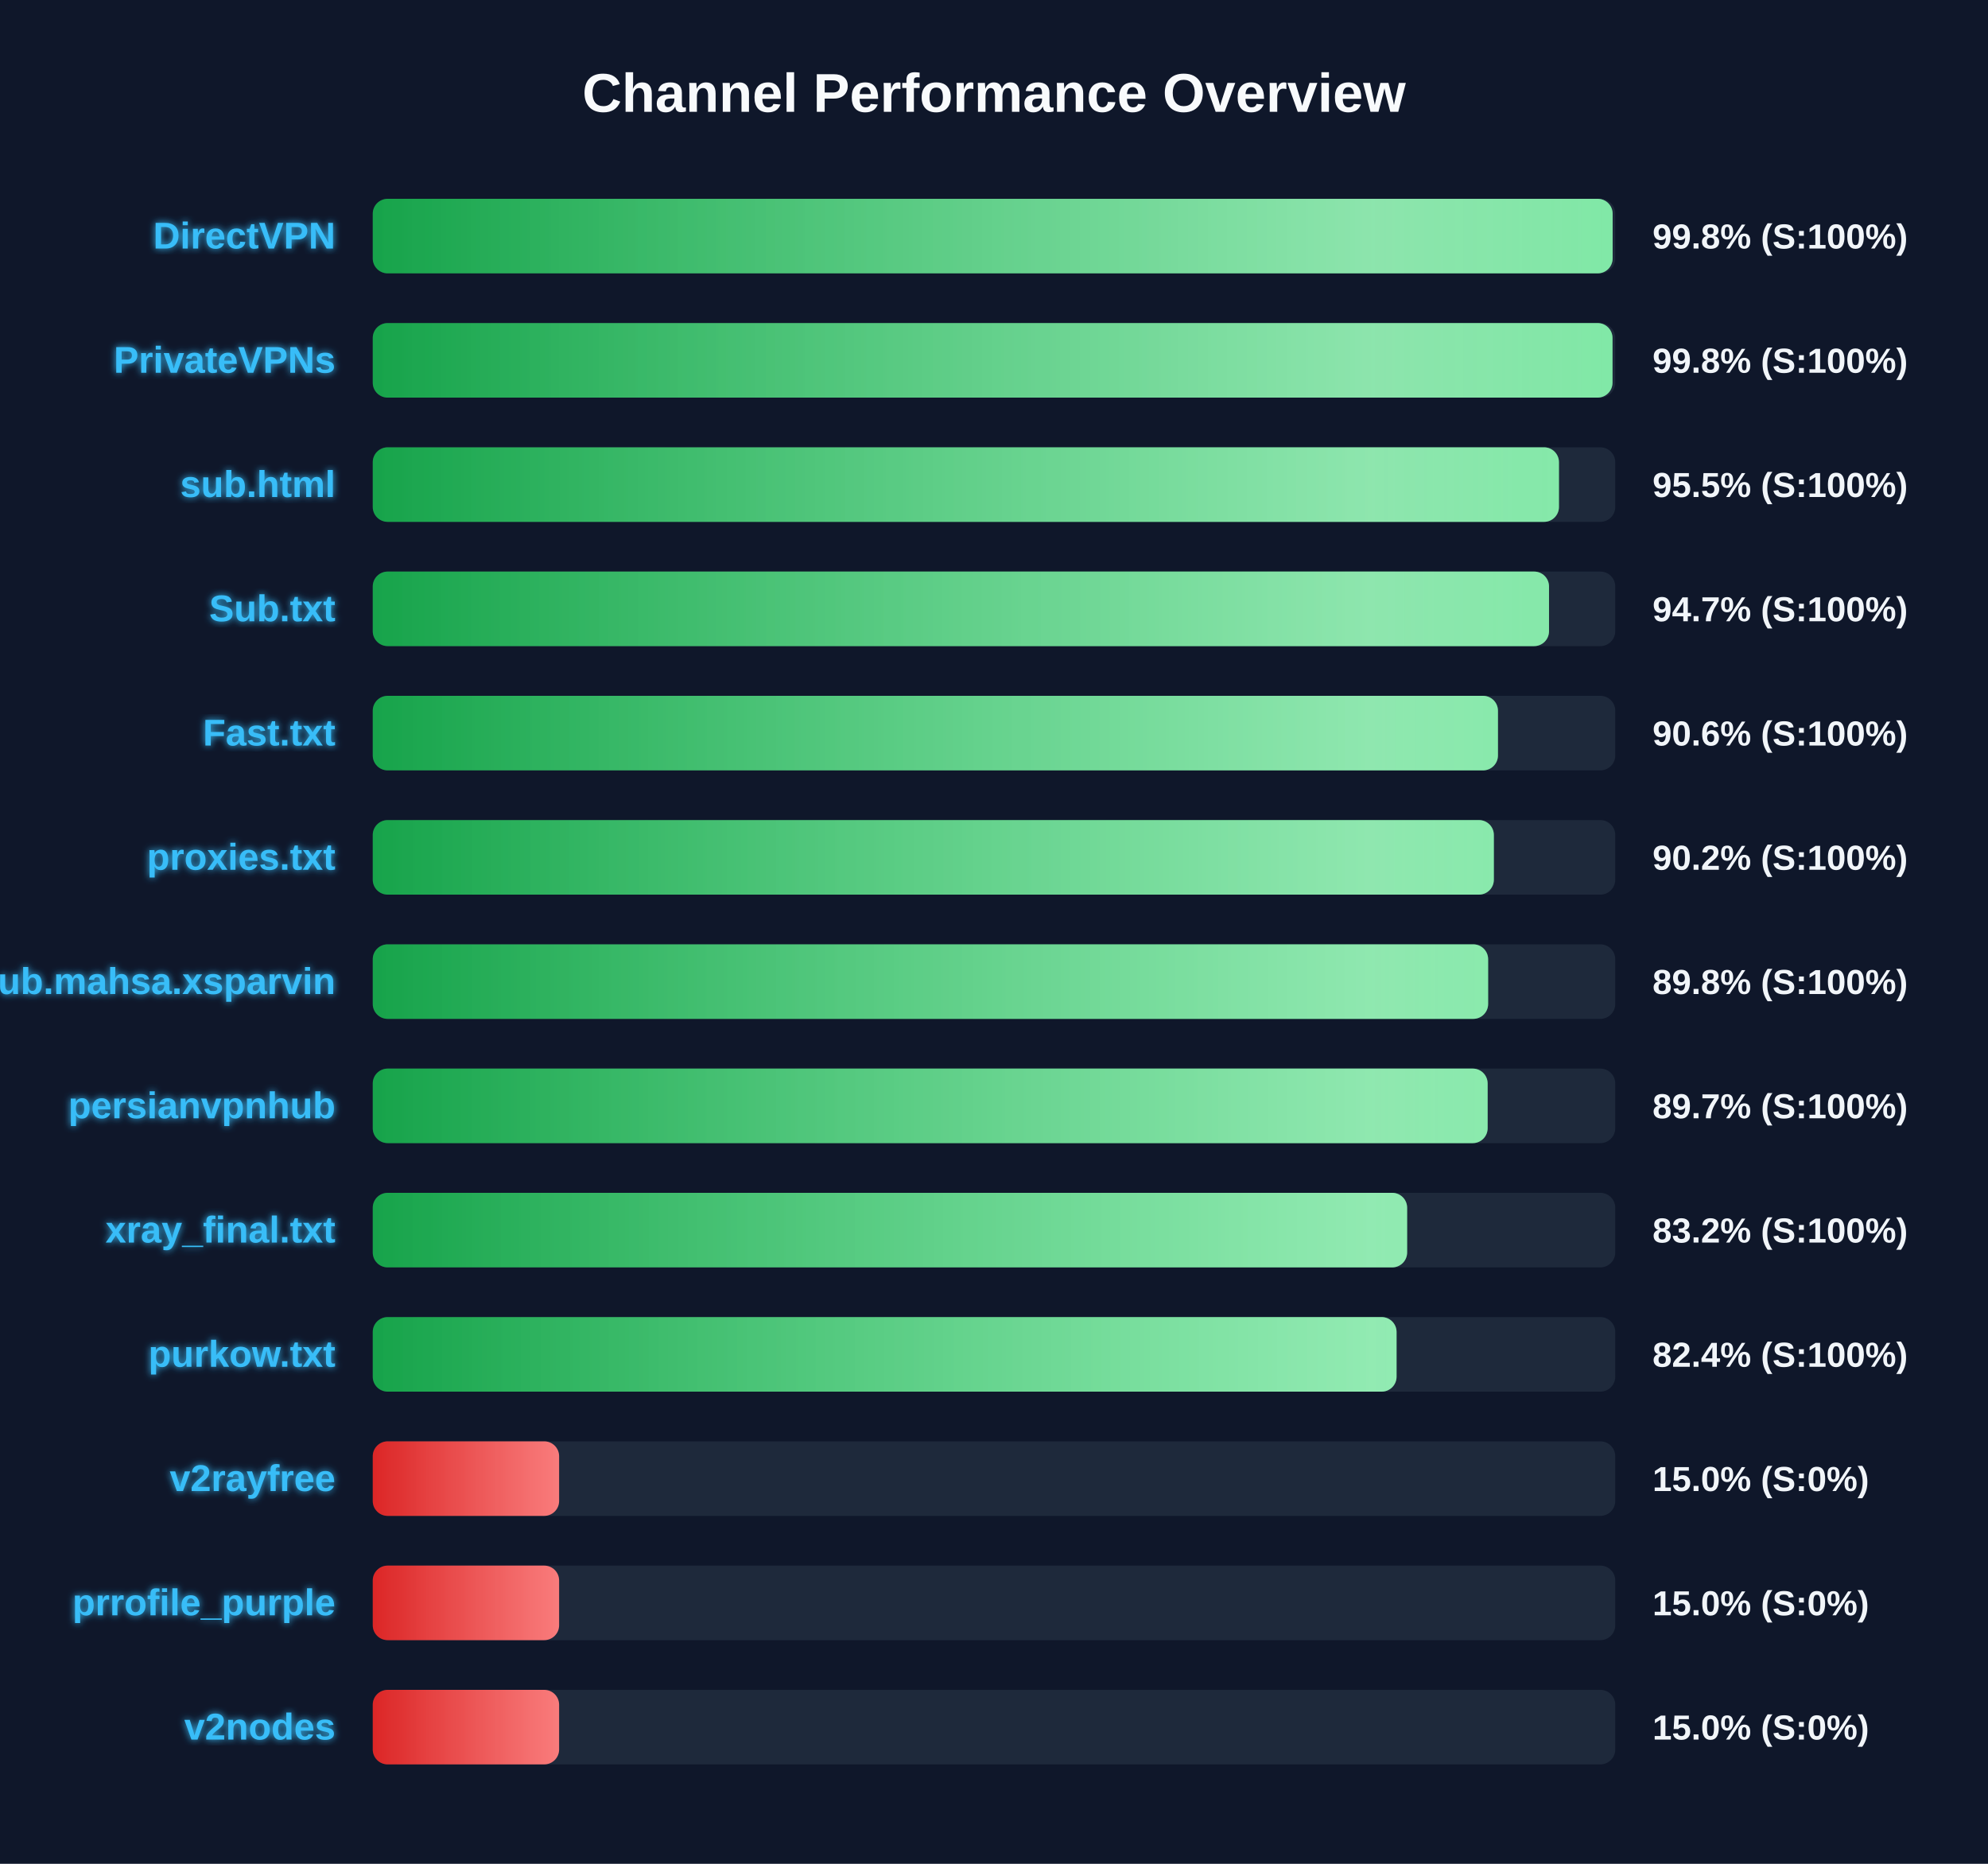
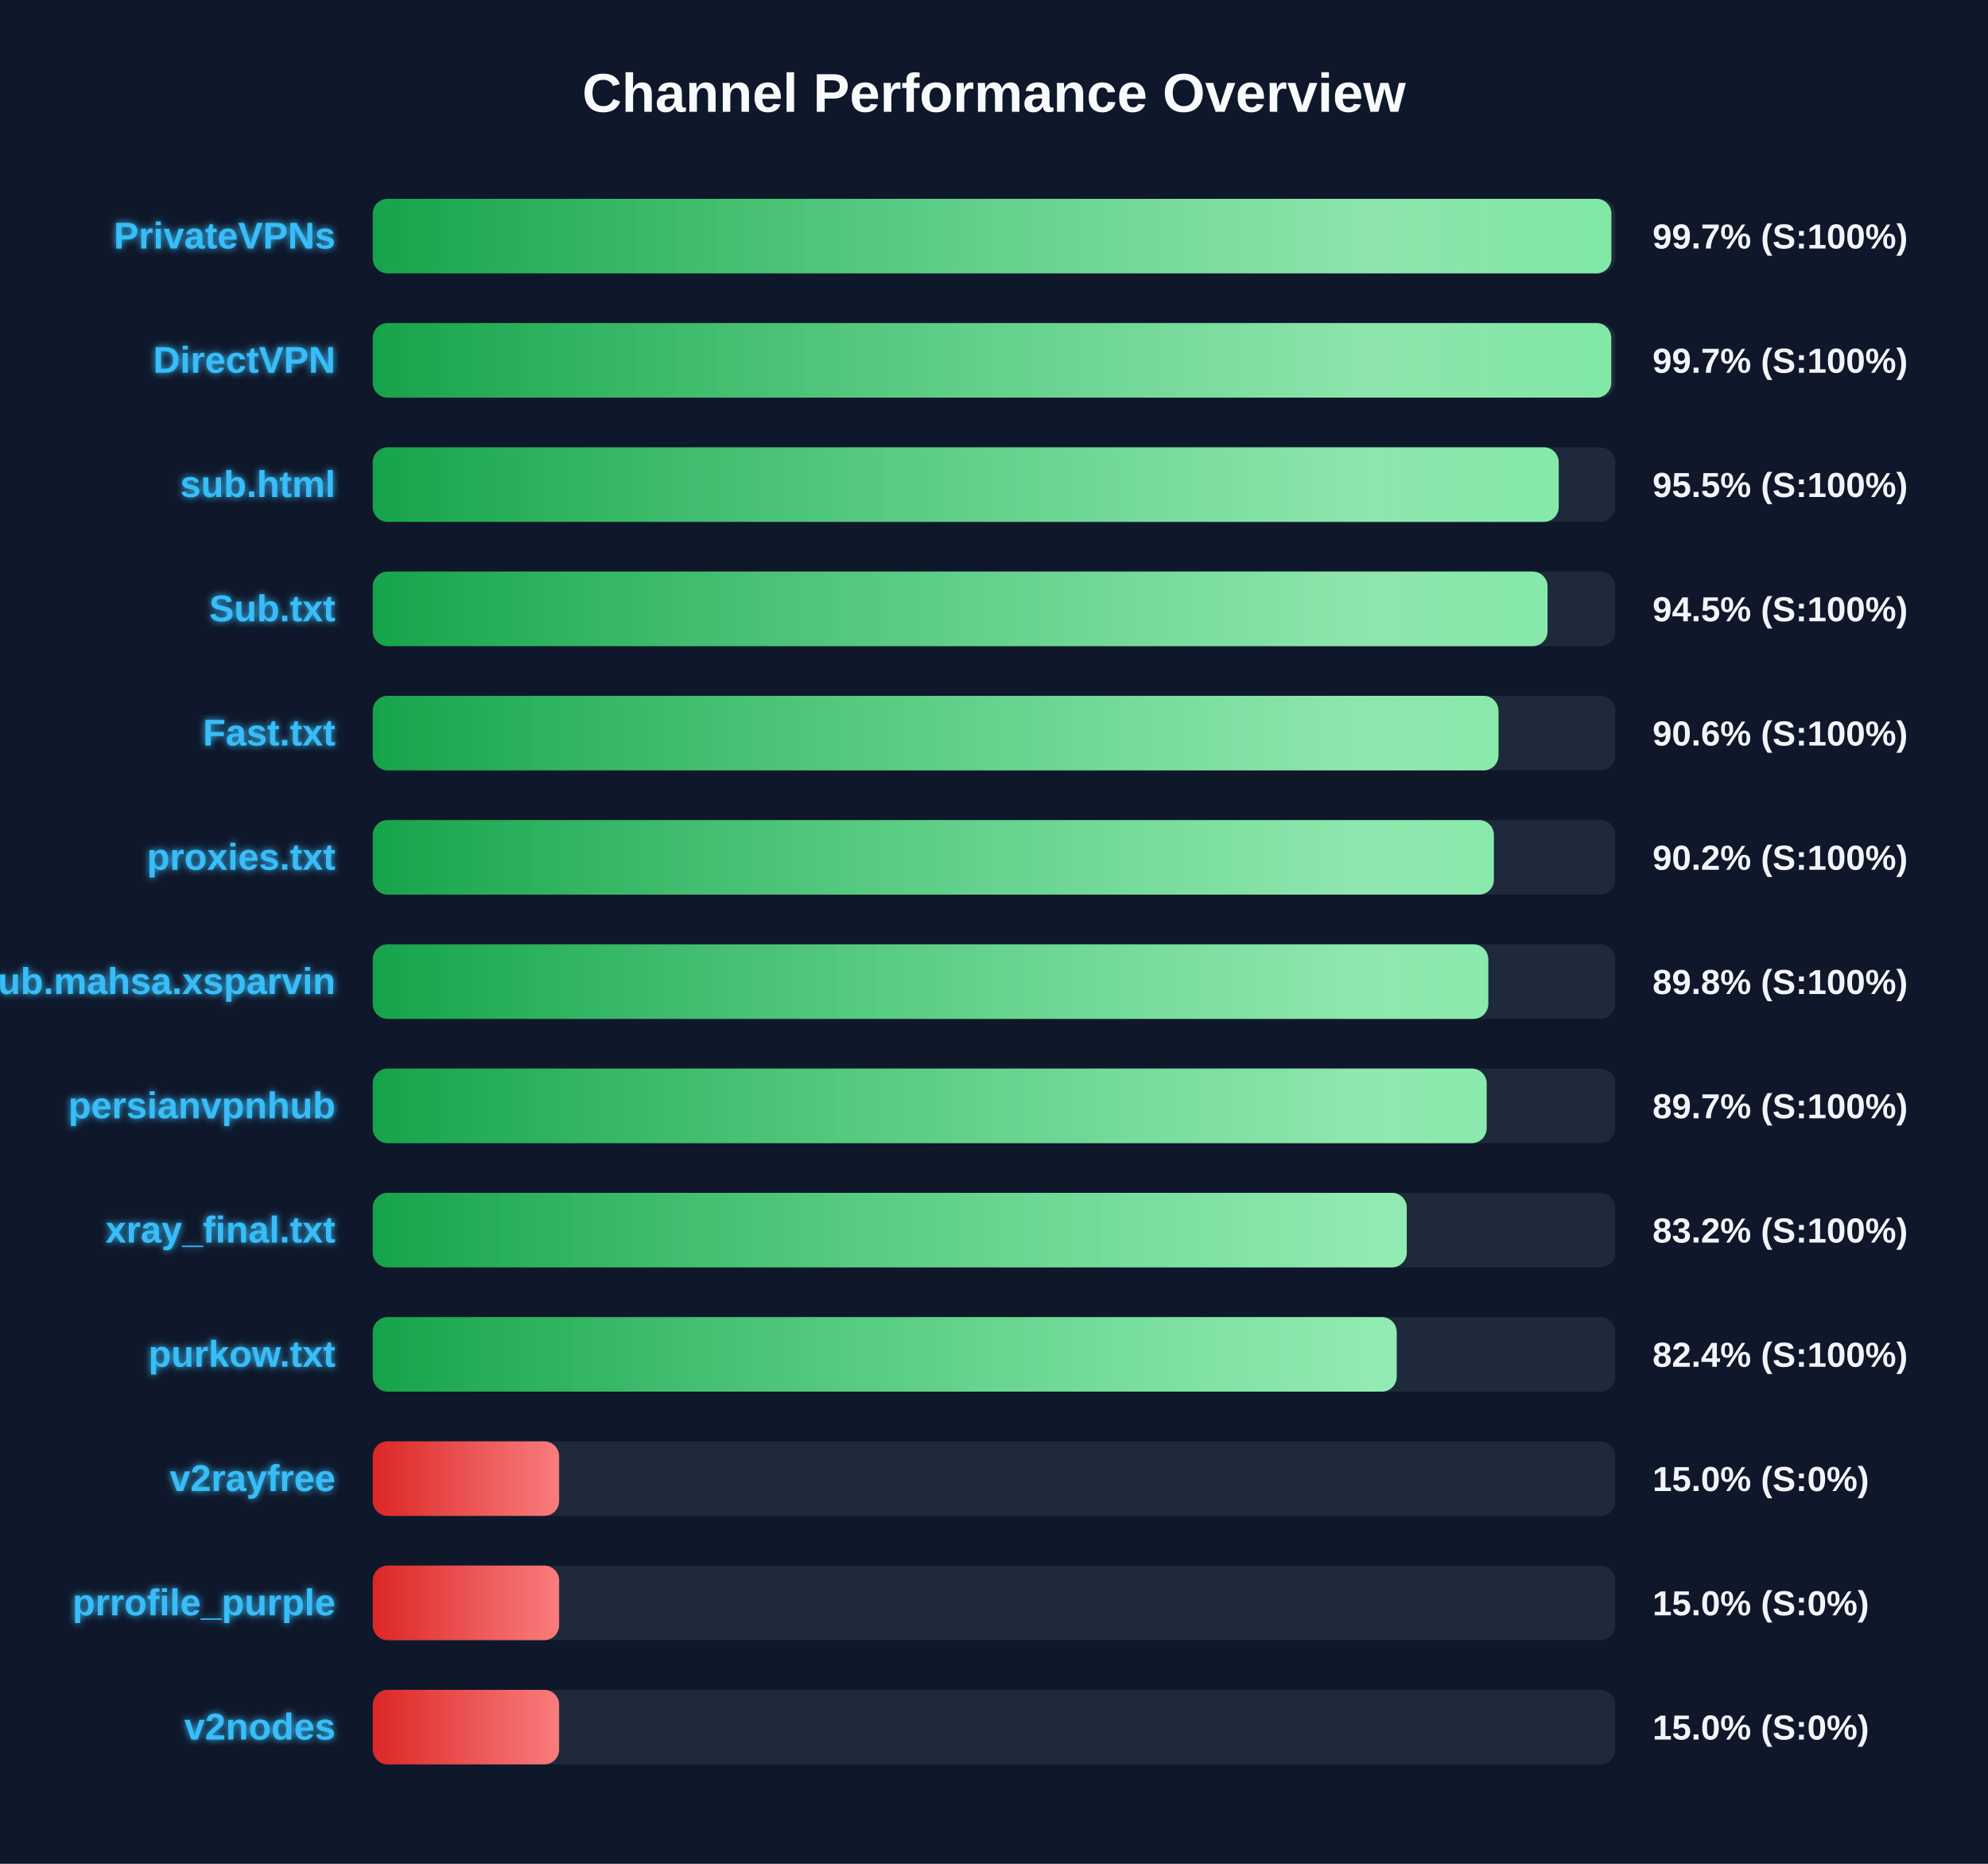
<svg xmlns="http://www.w3.org/2000/svg" width="800" height="750" version="1.1">
  <defs>
    <linearGradient id="grad-green" x1="0%" y1="0%" x2="100%" y2="0%">
      <stop offset="0%" stop-color="#16a34a" />
      <stop offset="100%" stop-color="#4ade80" />
    </linearGradient>
    <linearGradient id="grad-yellow" x1="0%" y1="0%" x2="100%" y2="0%">
      <stop offset="0%" stop-color="#ca8a04" />
      <stop offset="100%" stop-color="#fde047" />
    </linearGradient>
    <linearGradient id="grad-red" x1="0%" y1="0%" x2="100%" y2="0%">
      <stop offset="0%" stop-color="#dc2626" />
      <stop offset="100%" stop-color="#f87171" />
    </linearGradient>
    <linearGradient id="shimmer" x1="0%" y1="0%" x2="100%" y2="0%">
      <stop offset="0%" stop-color="rgba(255,255,255,0)" />
      <stop offset="50%" stop-color="rgba(255,255,255,0.4)" />
      <stop offset="100%" stop-color="rgba(255,255,255,0)" />
    </linearGradient>
    <filter id="glow" x="-20%" y="-20%" width="140%" height="140%">
      <feGaussianBlur stdDeviation="1.5" result="blur" />
      <feComposite in="SourceGraphic" in2="blur" operator="over" />
    </filter>
  </defs>
  <style>
        .bg-rect { fill: #0f172a; }
        .title { font: bold 22px 'Segoe UI', Arial, sans-serif; fill: #f8fafc; }
        .row { font: bold 15px 'Segoe UI', Arial, sans-serif; fill: #38bdf8; filter: url(#glow); }
        .score { font: bold 14px 'Segoe UI', Arial, sans-serif; fill: #f1f5f9; }
        @keyframes shimmer-anim {
            0% { transform: translateX(-100%); }
            100% { transform: translateX(200%); }
        }
        .shimmer-rect {
            animation: shimmer-anim 2.5s infinite linear;
        }
    </style>
  <rect width="100%" height="100%" class="bg-rect" />
  <text x="400" y="45" text-anchor="middle" class="title">Channel Performance Overview</text>
  <rect x="150" y="80" width="500" height="30" fill="#1e293b" rx="6" />
  <clipPath id="clip-0">
-     <rect x="150" y="80" width="498.95" height="30" rx="6" />
+     <rect x="150" y="80" width="498.45" height="30" rx="6" />
  </clipPath>
-   <rect x="150" y="80" width="498.95" height="30" fill="url(#grad-green)" rx="6" />
+   <rect x="150" y="80" width="498.45" height="30" fill="url(#grad-green)" rx="6" />
  <g clip-path="url(#clip-0)">
    <rect x="150" y="80" width="100%" height="30" fill="url(#shimmer)" class="shimmer-rect" />
  </g>
-   <text x="135" y="100" text-anchor="end" class="row">DirectVPN</text>
-   <text x="665" y="100" text-anchor="start" class="score">99.8% (S:100%)</text>
+   <text x="135" y="100" text-anchor="end" class="row">PrivateVPNs</text>
+   <text x="665" y="100" text-anchor="start" class="score">99.7% (S:100%)</text>
  <rect x="150" y="130" width="500" height="30" fill="#1e293b" rx="6" />
  <clipPath id="clip-1">
-     <rect x="150" y="130" width="498.9" height="30" rx="6" />
+     <rect x="150" y="130" width="498.4" height="30" rx="6" />
  </clipPath>
-   <rect x="150" y="130" width="498.9" height="30" fill="url(#grad-green)" rx="6" />
+   <rect x="150" y="130" width="498.4" height="30" fill="url(#grad-green)" rx="6" />
  <g clip-path="url(#clip-1)">
    <rect x="150" y="130" width="100%" height="30" fill="url(#shimmer)" class="shimmer-rect" />
  </g>
-   <text x="135" y="150" text-anchor="end" class="row">PrivateVPNs</text>
-   <text x="665" y="150" text-anchor="start" class="score">99.8% (S:100%)</text>
+   <text x="135" y="150" text-anchor="end" class="row">DirectVPN</text>
+   <text x="665" y="150" text-anchor="start" class="score">99.7% (S:100%)</text>
  <rect x="150" y="180" width="500" height="30" fill="#1e293b" rx="6" />
  <clipPath id="clip-2">
-     <rect x="150" y="180" width="477.35" height="30" rx="6" />
+     <rect x="150" y="180" width="477.25" height="30" rx="6" />
  </clipPath>
-   <rect x="150" y="180" width="477.35" height="30" fill="url(#grad-green)" rx="6" />
+   <rect x="150" y="180" width="477.25" height="30" fill="url(#grad-green)" rx="6" />
  <g clip-path="url(#clip-2)">
    <rect x="150" y="180" width="100%" height="30" fill="url(#shimmer)" class="shimmer-rect" />
  </g>
  <text x="135" y="200" text-anchor="end" class="row">sub.html</text>
  <text x="665" y="200" text-anchor="start" class="score">95.5% (S:100%)</text>
  <rect x="150" y="230" width="500" height="30" fill="#1e293b" rx="6" />
  <clipPath id="clip-3">
-     <rect x="150" y="230" width="473.35" height="30" rx="6" />
+     <rect x="150" y="230" width="472.75" height="30" rx="6" />
  </clipPath>
-   <rect x="150" y="230" width="473.35" height="30" fill="url(#grad-green)" rx="6" />
+   <rect x="150" y="230" width="472.75" height="30" fill="url(#grad-green)" rx="6" />
  <g clip-path="url(#clip-3)">
    <rect x="150" y="230" width="100%" height="30" fill="url(#shimmer)" class="shimmer-rect" />
  </g>
  <text x="135" y="250" text-anchor="end" class="row">Sub.txt</text>
-   <text x="665" y="250" text-anchor="start" class="score">94.7% (S:100%)</text>
+   <text x="665" y="250" text-anchor="start" class="score">94.5% (S:100%)</text>
  <rect x="150" y="280" width="500" height="30" fill="#1e293b" rx="6" />
  <clipPath id="clip-4">
-     <rect x="150" y="280" width="452.8" height="30" rx="6" />
+     <rect x="150" y="280" width="453.0" height="30" rx="6" />
  </clipPath>
-   <rect x="150" y="280" width="452.8" height="30" fill="url(#grad-green)" rx="6" />
+   <rect x="150" y="280" width="453.0" height="30" fill="url(#grad-green)" rx="6" />
  <g clip-path="url(#clip-4)">
    <rect x="150" y="280" width="100%" height="30" fill="url(#shimmer)" class="shimmer-rect" />
  </g>
  <text x="135" y="300" text-anchor="end" class="row">Fast.txt</text>
  <text x="665" y="300" text-anchor="start" class="score">90.6% (S:100%)</text>
  <rect x="150" y="330" width="500" height="30" fill="#1e293b" rx="6" />
  <clipPath id="clip-5">
    <rect x="150" y="330" width="451.15" height="30" rx="6" />
  </clipPath>
  <rect x="150" y="330" width="451.15" height="30" fill="url(#grad-green)" rx="6" />
  <g clip-path="url(#clip-5)">
    <rect x="150" y="330" width="100%" height="30" fill="url(#shimmer)" class="shimmer-rect" />
  </g>
  <text x="135" y="350" text-anchor="end" class="row">proxies.txt</text>
  <text x="665" y="350" text-anchor="start" class="score">90.2% (S:100%)</text>
  <rect x="150" y="380" width="500" height="30" fill="#1e293b" rx="6" />
  <clipPath id="clip-6">
-     <rect x="150" y="380" width="448.85" height="30" rx="6" />
+     <rect x="150" y="380" width="448.9" height="30" rx="6" />
  </clipPath>
-   <rect x="150" y="380" width="448.85" height="30" fill="url(#grad-green)" rx="6" />
+   <rect x="150" y="380" width="448.9" height="30" fill="url(#grad-green)" rx="6" />
  <g clip-path="url(#clip-6)">
    <rect x="150" y="380" width="100%" height="30" fill="url(#shimmer)" class="shimmer-rect" />
  </g>
  <text x="135" y="400" text-anchor="end" class="row">Sub.mahsa.xsparvin</text>
  <text x="665" y="400" text-anchor="start" class="score">89.8% (S:100%)</text>
  <rect x="150" y="430" width="500" height="30" fill="#1e293b" rx="6" />
  <clipPath id="clip-7">
-     <rect x="150" y="430" width="448.65" height="30" rx="6" />
+     <rect x="150" y="430" width="448.25" height="30" rx="6" />
  </clipPath>
-   <rect x="150" y="430" width="448.65" height="30" fill="url(#grad-green)" rx="6" />
+   <rect x="150" y="430" width="448.25" height="30" fill="url(#grad-green)" rx="6" />
  <g clip-path="url(#clip-7)">
    <rect x="150" y="430" width="100%" height="30" fill="url(#shimmer)" class="shimmer-rect" />
  </g>
  <text x="135" y="450" text-anchor="end" class="row">persianvpnhub</text>
  <text x="665" y="450" text-anchor="start" class="score">89.7% (S:100%)</text>
  <rect x="150" y="480" width="500" height="30" fill="#1e293b" rx="6" />
  <clipPath id="clip-8">
-     <rect x="150" y="480" width="416.25" height="30" rx="6" />
+     <rect x="150" y="480" width="416.1" height="30" rx="6" />
  </clipPath>
-   <rect x="150" y="480" width="416.25" height="30" fill="url(#grad-green)" rx="6" />
+   <rect x="150" y="480" width="416.1" height="30" fill="url(#grad-green)" rx="6" />
  <g clip-path="url(#clip-8)">
    <rect x="150" y="480" width="100%" height="30" fill="url(#shimmer)" class="shimmer-rect" />
  </g>
  <text x="135" y="500" text-anchor="end" class="row">xray_final.txt</text>
  <text x="665" y="500" text-anchor="start" class="score">83.2% (S:100%)</text>
  <rect x="150" y="530" width="500" height="30" fill="#1e293b" rx="6" />
  <clipPath id="clip-9">
-     <rect x="150" y="530" width="412.0" height="30" rx="6" />
+     <rect x="150" y="530" width="412.05" height="30" rx="6" />
  </clipPath>
-   <rect x="150" y="530" width="412.0" height="30" fill="url(#grad-green)" rx="6" />
+   <rect x="150" y="530" width="412.05" height="30" fill="url(#grad-green)" rx="6" />
  <g clip-path="url(#clip-9)">
    <rect x="150" y="530" width="100%" height="30" fill="url(#shimmer)" class="shimmer-rect" />
  </g>
  <text x="135" y="550" text-anchor="end" class="row">purkow.txt</text>
  <text x="665" y="550" text-anchor="start" class="score">82.4% (S:100%)</text>
  <rect x="150" y="580" width="500" height="30" fill="#1e293b" rx="6" />
  <clipPath id="clip-10">
    <rect x="150" y="580" width="75.0" height="30" rx="6" />
  </clipPath>
  <rect x="150" y="580" width="75.0" height="30" fill="url(#grad-red)" rx="6" />
  <g clip-path="url(#clip-10)">
    <rect x="150" y="580" width="100%" height="30" fill="url(#shimmer)" class="shimmer-rect" />
  </g>
  <text x="135" y="600" text-anchor="end" class="row">v2rayfree</text>
  <text x="665" y="600" text-anchor="start" class="score">15.0% (S:0%)</text>
  <rect x="150" y="630" width="500" height="30" fill="#1e293b" rx="6" />
  <clipPath id="clip-11">
    <rect x="150" y="630" width="75.0" height="30" rx="6" />
  </clipPath>
  <rect x="150" y="630" width="75.0" height="30" fill="url(#grad-red)" rx="6" />
  <g clip-path="url(#clip-11)">
    <rect x="150" y="630" width="100%" height="30" fill="url(#shimmer)" class="shimmer-rect" />
  </g>
  <text x="135" y="650" text-anchor="end" class="row">prrofile_purple</text>
  <text x="665" y="650" text-anchor="start" class="score">15.0% (S:0%)</text>
  <rect x="150" y="680" width="500" height="30" fill="#1e293b" rx="6" />
  <clipPath id="clip-12">
    <rect x="150" y="680" width="75.0" height="30" rx="6" />
  </clipPath>
  <rect x="150" y="680" width="75.0" height="30" fill="url(#grad-red)" rx="6" />
  <g clip-path="url(#clip-12)">
    <rect x="150" y="680" width="100%" height="30" fill="url(#shimmer)" class="shimmer-rect" />
  </g>
  <text x="135" y="700" text-anchor="end" class="row">v2nodes</text>
  <text x="665" y="700" text-anchor="start" class="score">15.0% (S:0%)</text>
</svg>
